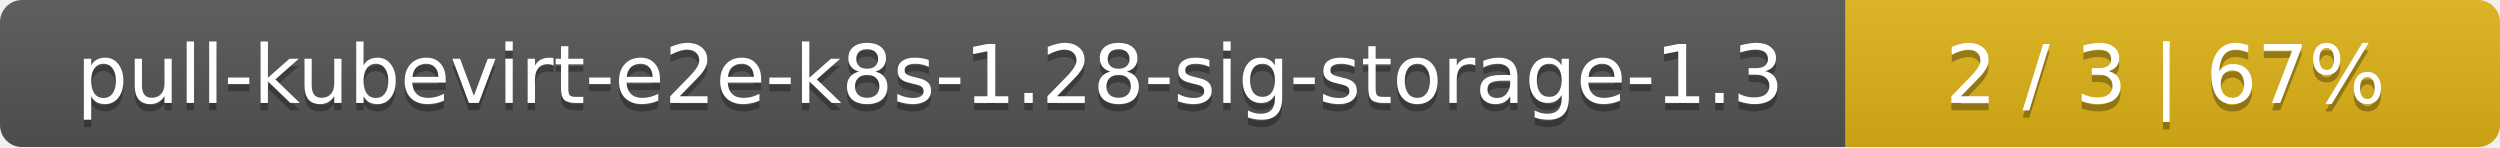
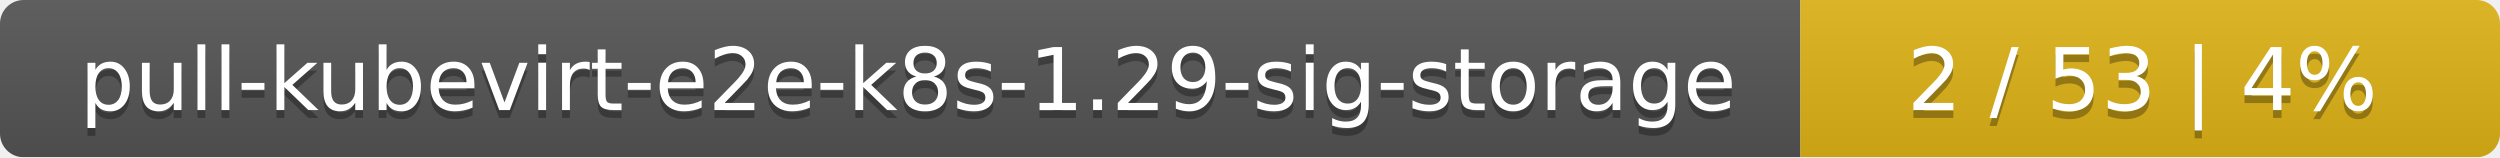
- <svg xmlns="http://www.w3.org/2000/svg" width="340" height="20">
+ <svg xmlns="http://www.w3.org/2000/svg" width="318" height="20">
  <linearGradient id="smooth" x2="0" y2="100%">
    <stop offset="0" stop-color="#bbb" stop-opacity=".1" />
    <stop offset="1" stop-opacity=".1" />
  </linearGradient>
  <mask id="round">
-     <rect width="340" height="20" rx="3" fill="#fff" />
+     <rect width="318" height="20" rx="3" fill="#fff" />
  </mask>
  <g mask="url(#round)">
-     <rect width="251" height="20" fill="#555" />
-     <rect x="251" width="89" height="20" fill="#dfb317" />
-     <rect width="340" height="20" fill="url(#smooth)" />
+     <rect width="229" height="20" fill="#555" />
+     <rect x="229" width="89" height="20" fill="#dfb317" />
+     <rect width="318" height="20" fill="url(#smooth)" />
  </g>
  <g fill="#fff" text-anchor="middle" font-family="DejaVu Sans,Verdana,Geneva,sans-serif" font-size="11">
-     <text x="126.5" y="15" fill="#010101" fill-opacity=".3">pull-kubevirt-e2e-k8s-1.28-sig-storage-1.3</text>
-     <text x="126.5" y="14">pull-kubevirt-e2e-k8s-1.28-sig-storage-1.3</text>
-     <text x="294.5" y="15" fill="#010101" fill-opacity=".3">2 / 3    |    67%</text>
-     <text x="294.5" y="14">2 / 3    |    67%</text>
+     <text x="115.5" y="15" fill="#010101" fill-opacity=".3">pull-kubevirt-e2e-k8s-1.29-sig-storage</text>
+     <text x="115.5" y="14">pull-kubevirt-e2e-k8s-1.29-sig-storage</text>
+     <text x="272.5" y="15" fill="#010101" fill-opacity=".3">2 / 53    |    4%</text>
+     <text x="272.5" y="14">2 / 53    |    4%</text>
  </g>
</svg>
